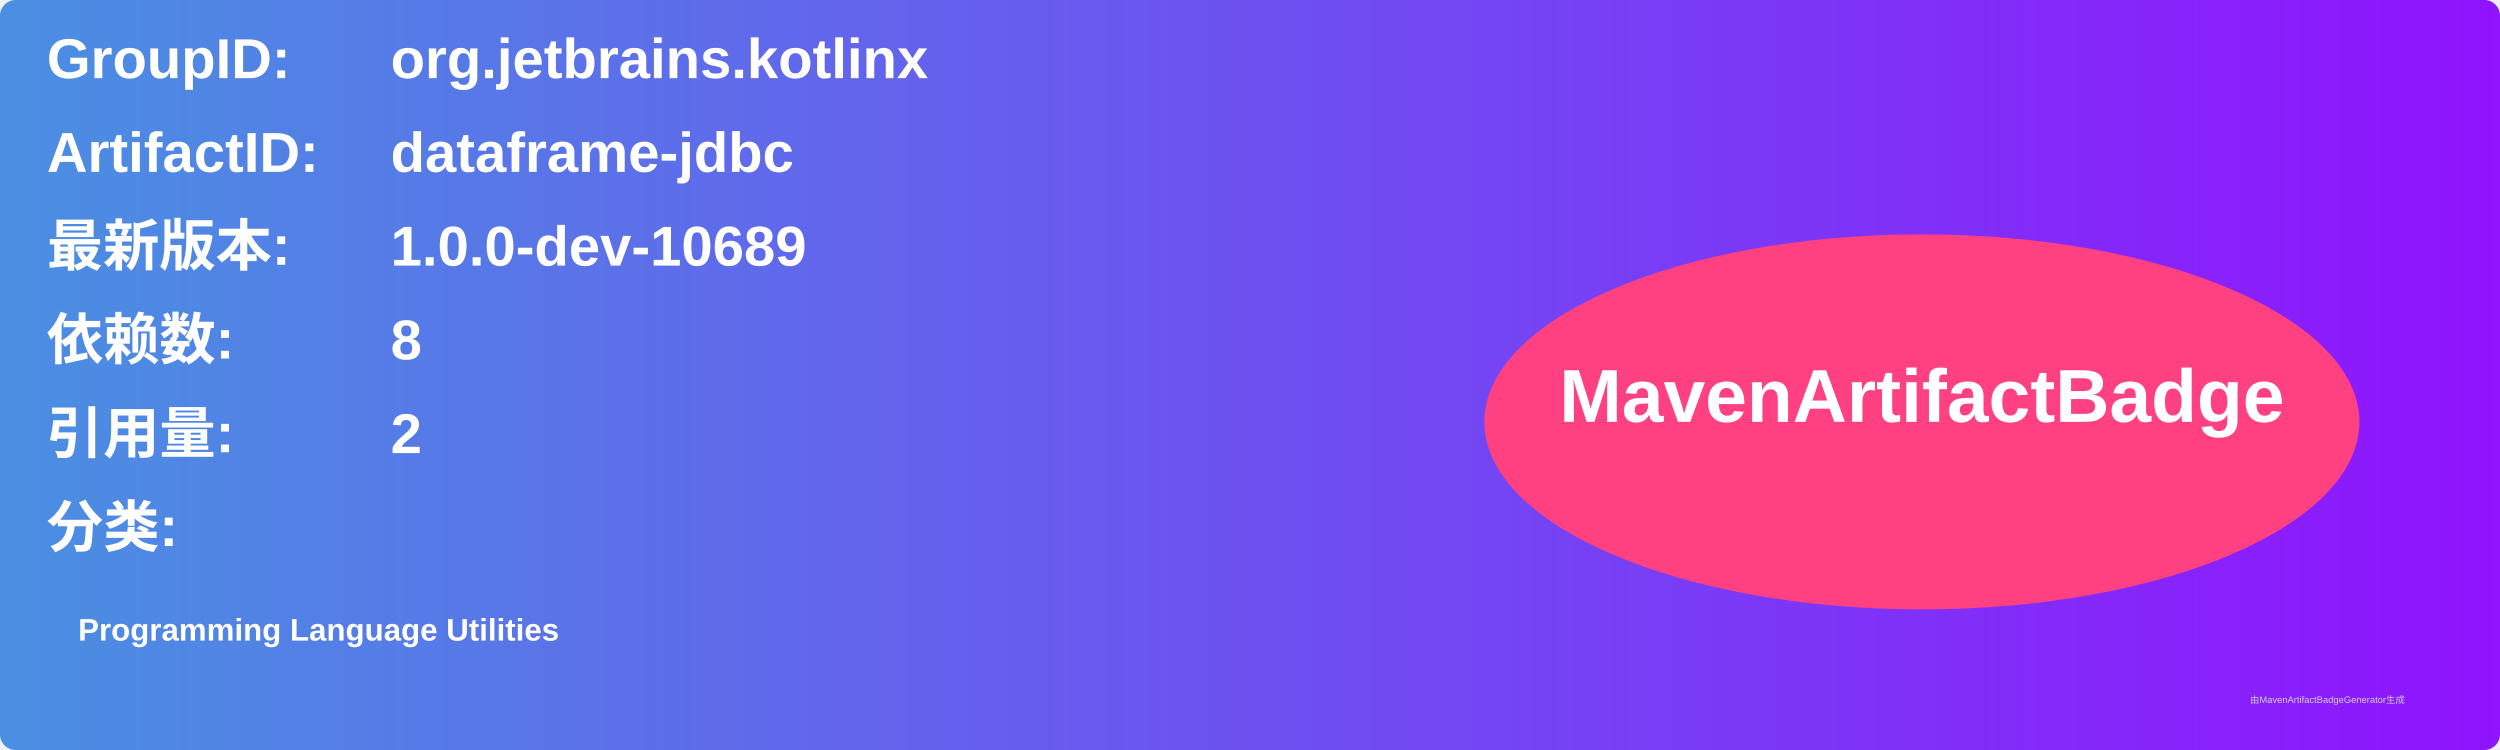
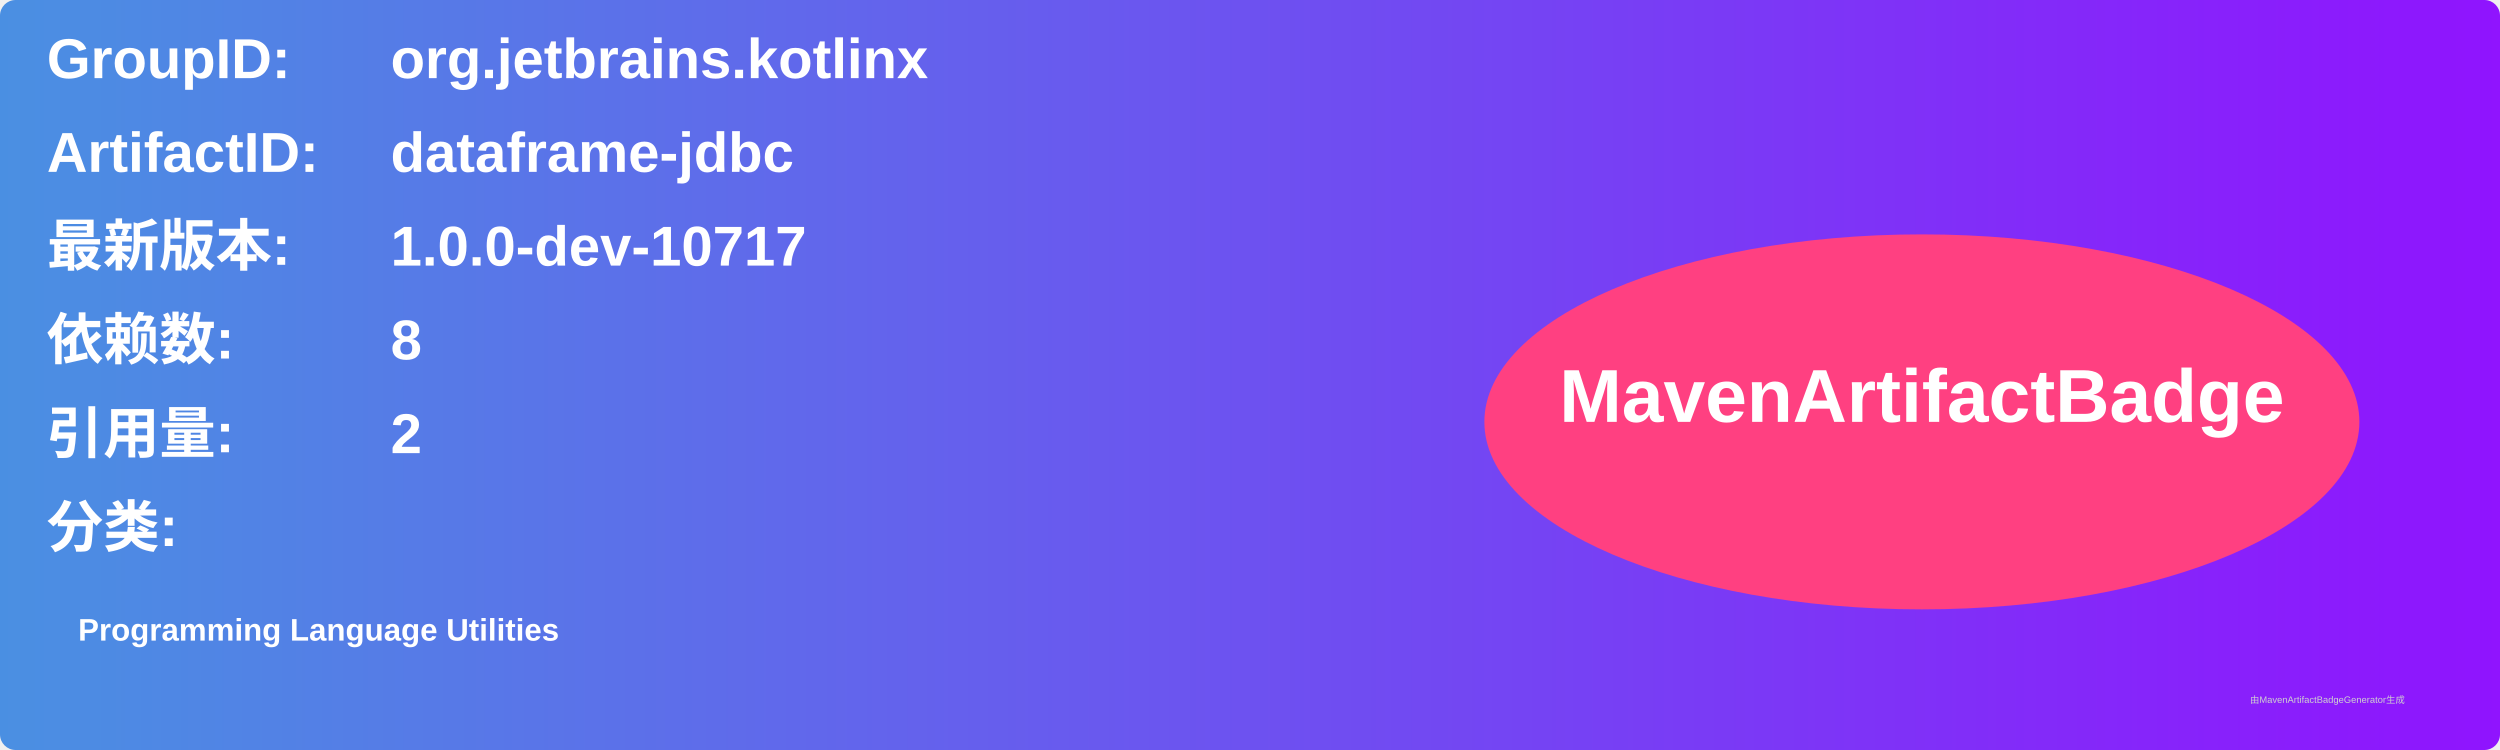
<svg xmlns="http://www.w3.org/2000/svg" width="800" height="240" viewBox="0 0 800 240">
  <linearGradient id="grad" x1="0%" y1="0%" x2="100%" y2="0%">
    <stop offset="0%" stop-color="#4a90e2" />
    <stop offset="100%" stop-color="#9013fe" />
  </linearGradient>
  <rect width="100%" height="100%" rx="5" ry="5" fill="url(#grad)" />
  <g transform="translate(15, 15)">
    <text x="0" y="10" font-family="Arial" font-size="18" fill="white" font-weight="bold" width="260">GroupID:</text>
    <text x="110" y="10" font-family="Arial" font-size="18" fill="white" font-weight="bold" width="460">org.jetbrains.kotlinx</text>
    <text x="0" y="40" font-family="Arial" font-size="18" fill="white" font-weight="bold" width="260">ArtifactID:</text>
    <text x="110" y="40" font-family="Arial" font-size="18" fill="white" font-weight="bold" width="460">dataframe-jdbc</text>
    <text x="0" y="70" font-family="Arial" font-size="18" fill="white" font-weight="bold">最新版本:</text>
    <text x="110" y="70" font-family="Arial" font-size="18" fill="white" font-weight="bold">
-       <tspan font-weight="bold">1.0.0-dev-10689</tspan>
+       <tspan font-weight="bold">1.0.0-dev-10717</tspan>
    </text>
    <text x="0" y="100" font-family="Arial" font-size="18" fill="white" font-weight="bold">依赖数: </text>
    <text x="110" y="100" font-family="Arial" font-size="18" fill="white">
      <tspan font-weight="bold">8</tspan>
    </text>
    <text x="0" y="130" font-family="Arial" font-size="18" fill="white" font-weight="bold">引用量: </text>
    <text x="110" y="130" font-family="Arial" font-size="18" fill="white">
      <tspan font-weight="bold">2</tspan>
    </text>
    <text x="0" y="160" font-family="Arial" font-size="18" fill="white" font-weight="bold">分类:</text>
    <text x="10" y="190" font-family="Arial" font-size="10" fill="white">
      <tspan font-weight="bold">Programming Language Utilities</tspan>
    </text>
    <ellipse cx="600" cy="120" rx="140" ry="60" fill="#ff4081" />
    <text x="600" y="120" text-anchor="middle" font-family="Arial" font-size="24" fill="white" font-weight="bold">MavenArtifactBadge</text>
  </g>
  <text x="720" y="225" font-family="Arial" font-size="3" fill="#d0d0d0">由MavenArtifactBadgeGenerator生成</text>
</svg>
